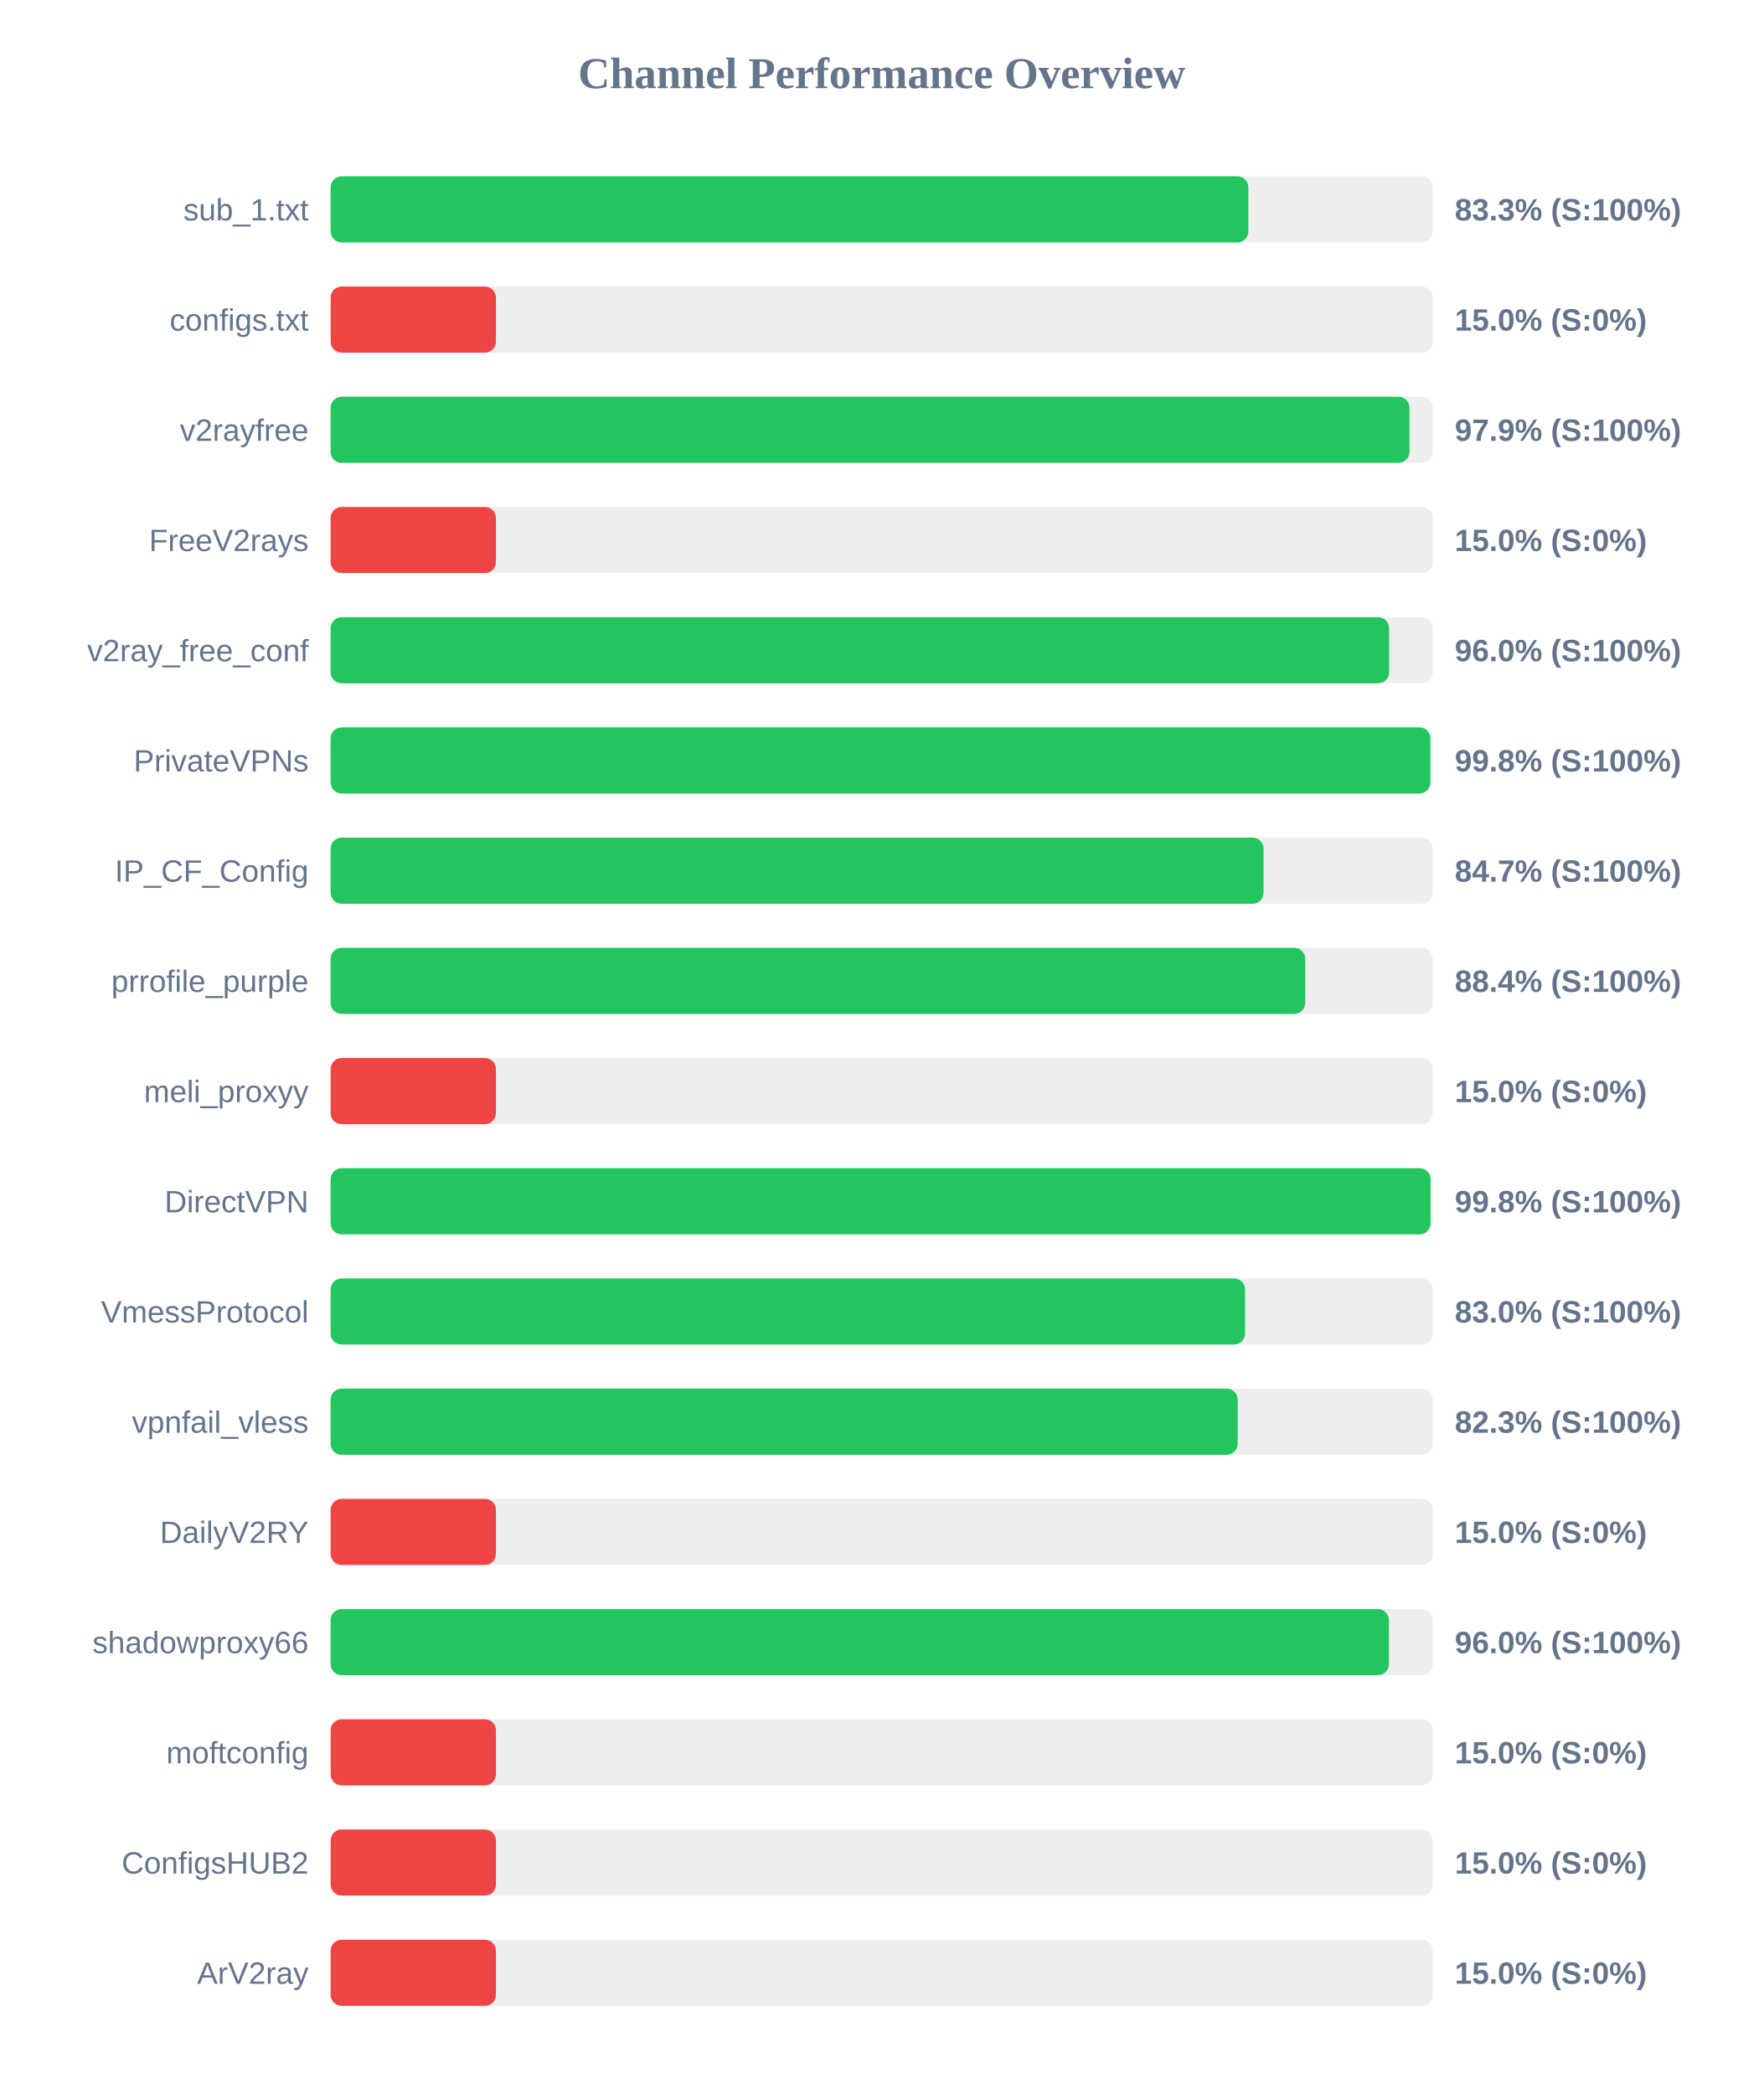
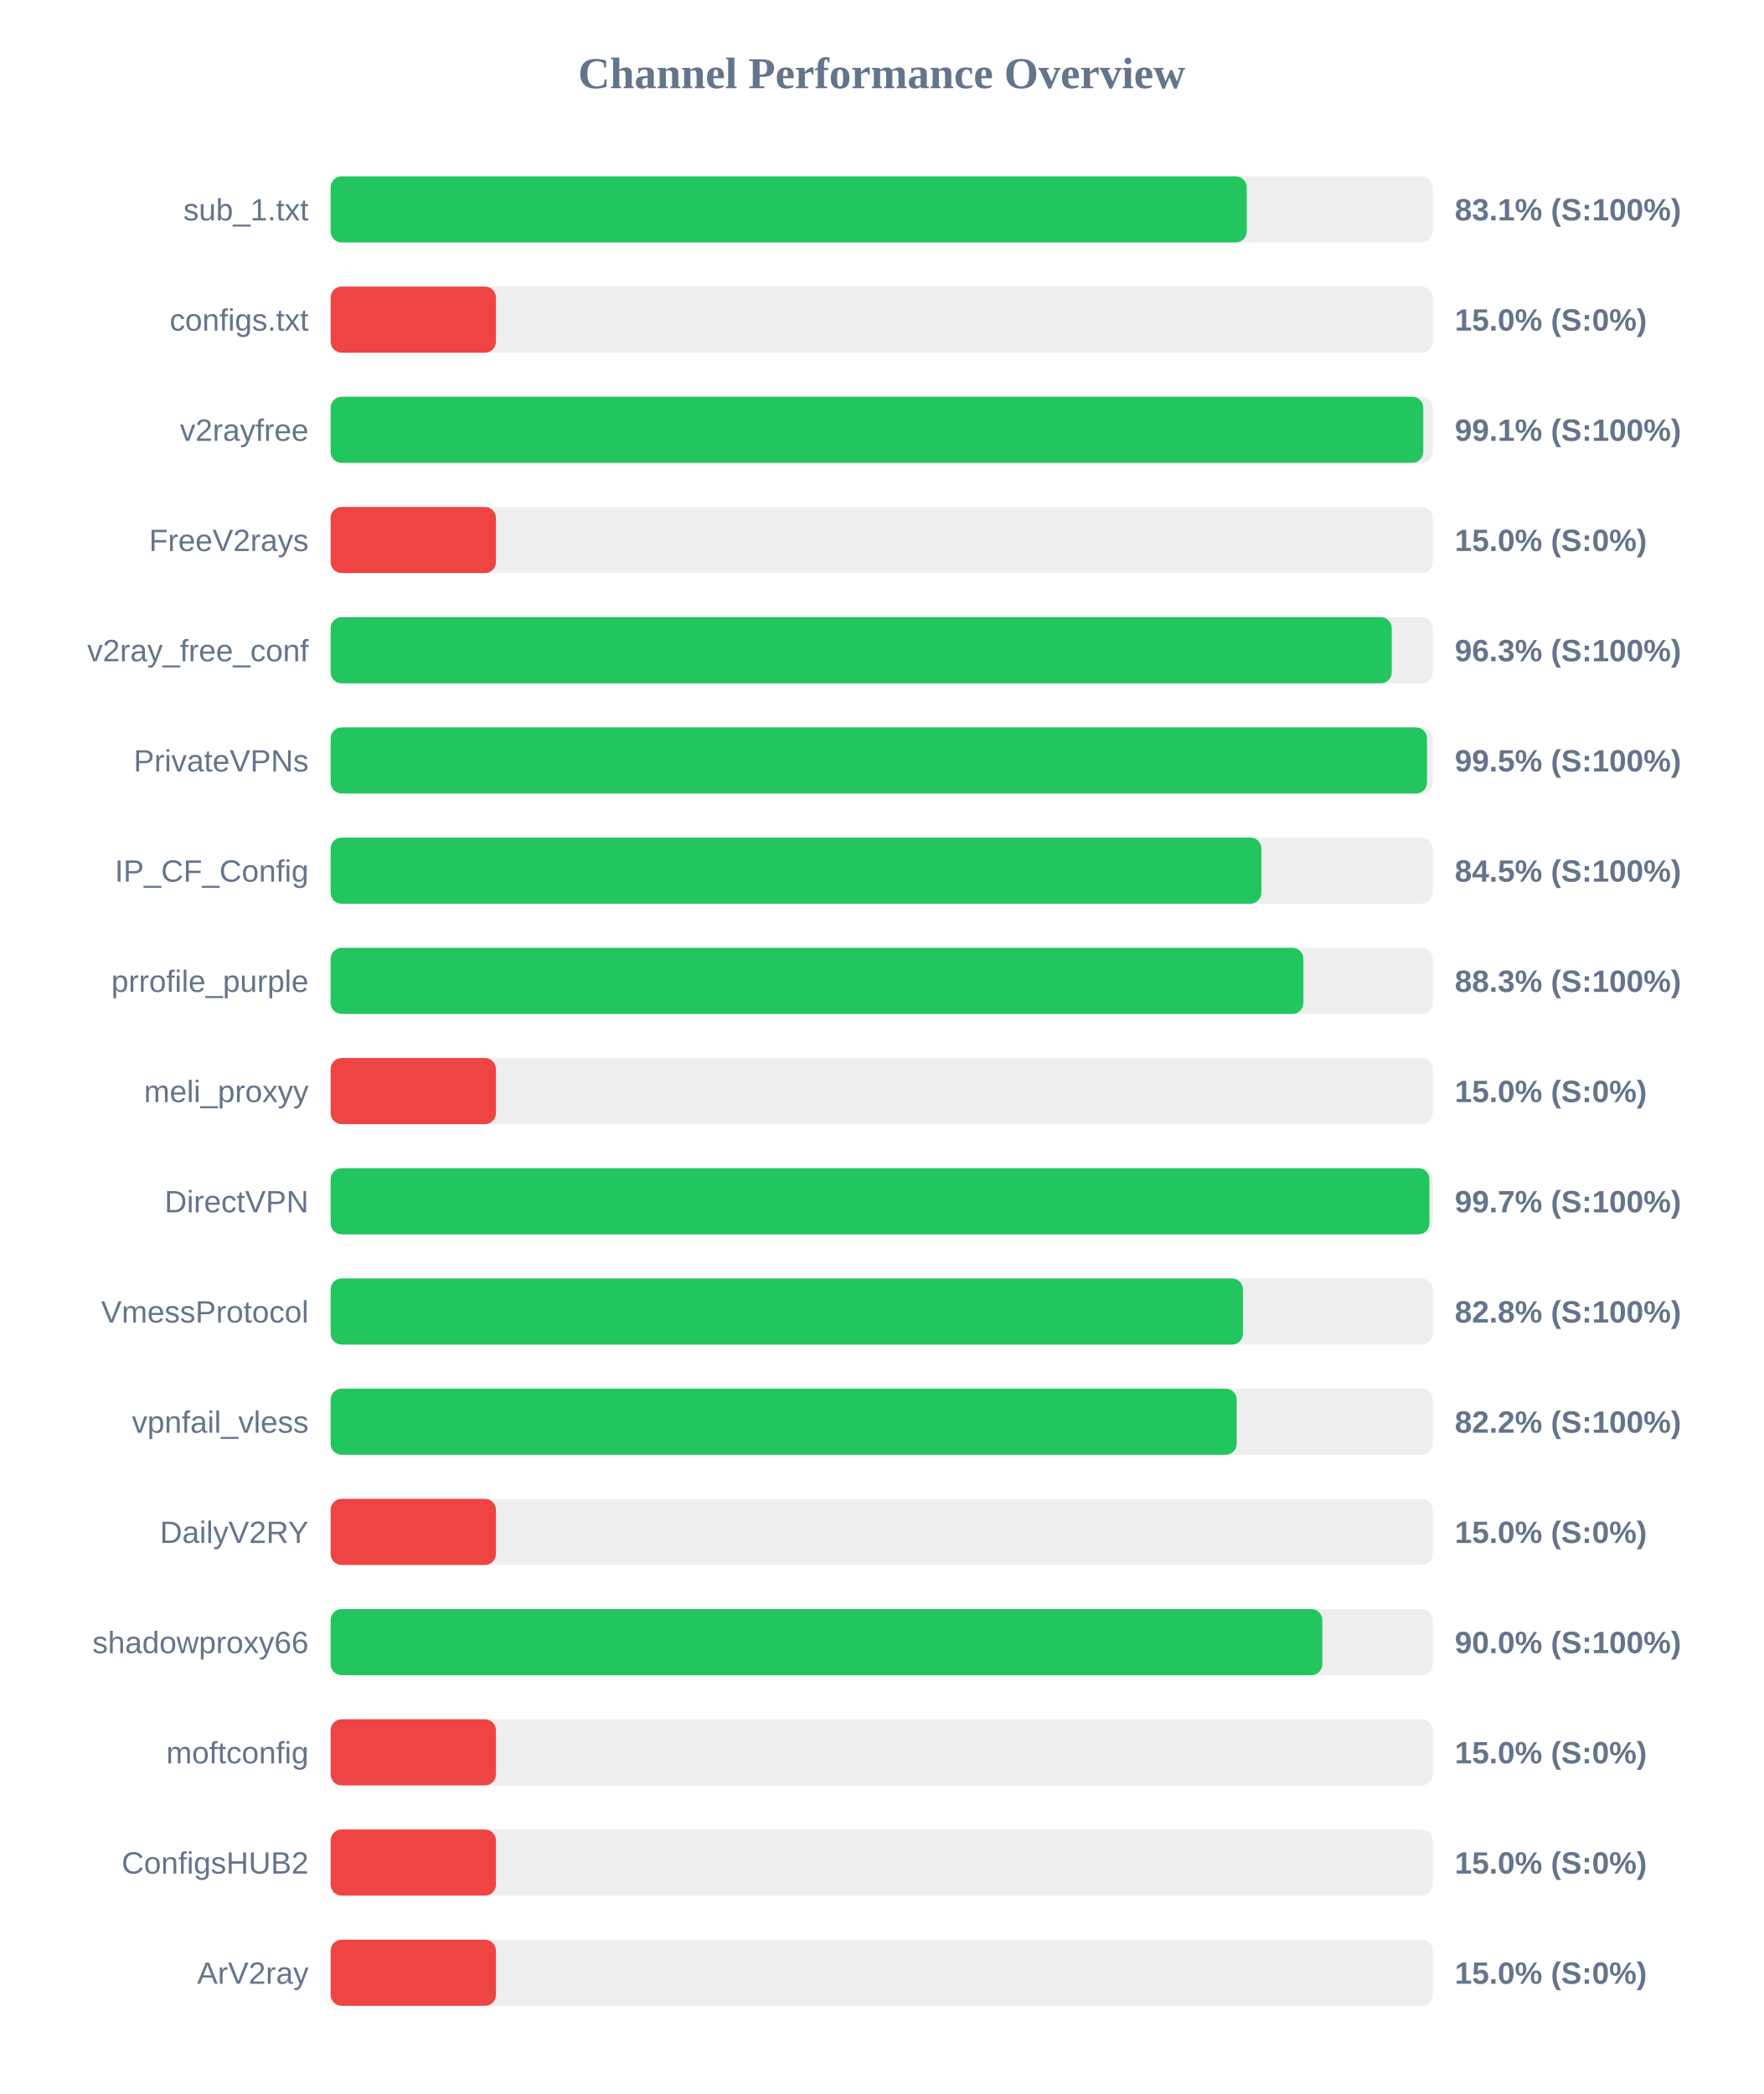
<svg xmlns="http://www.w3.org/2000/svg" width="800" height="950" version="1.1">
  <style>
        .row { font: 14px Arial; fill: #64748b; }
        .score { font: bold 14px Arial; fill: #64748b; }
    </style>
  <text x="400" y="40" text-anchor="middle" font-size="20px" font-weight="bold" fill="#64748b">Channel Performance Overview</text>
  <rect x="150" y="80" width="500" height="30" fill="#eee" rx="5" />
-   <rect x="150" y="80" width="416.35" height="30" fill="#22c55e" rx="5" />
+   <rect x="150" y="80" width="415.6" height="30" fill="#22c55e" rx="5" />
  <text x="140" y="100" text-anchor="end" class="row">sub_1.txt</text>
-   <text x="660" y="100" text-anchor="start" class="score">83.3% (S:100%)</text>
+   <text x="660" y="100" text-anchor="start" class="score">83.1% (S:100%)</text>
  <rect x="150" y="130" width="500" height="30" fill="#eee" rx="5" />
  <rect x="150" y="130" width="75.0" height="30" fill="#ef4444" rx="5" />
  <text x="140" y="150" text-anchor="end" class="row">configs.txt</text>
  <text x="660" y="150" text-anchor="start" class="score">15.0% (S:0%)</text>
  <rect x="150" y="180" width="500" height="30" fill="#eee" rx="5" />
-   <rect x="150" y="180" width="489.45" height="30" fill="#22c55e" rx="5" />
+   <rect x="150" y="180" width="495.7" height="30" fill="#22c55e" rx="5" />
  <text x="140" y="200" text-anchor="end" class="row">v2rayfree</text>
-   <text x="660" y="200" text-anchor="start" class="score">97.9% (S:100%)</text>
+   <text x="660" y="200" text-anchor="start" class="score">99.1% (S:100%)</text>
  <rect x="150" y="230" width="500" height="30" fill="#eee" rx="5" />
  <rect x="150" y="230" width="75.0" height="30" fill="#ef4444" rx="5" />
  <text x="140" y="250" text-anchor="end" class="row">FreeV2rays</text>
  <text x="660" y="250" text-anchor="start" class="score">15.0% (S:0%)</text>
  <rect x="150" y="280" width="500" height="30" fill="#eee" rx="5" />
-   <rect x="150" y="280" width="480.2" height="30" fill="#22c55e" rx="5" />
+   <rect x="150" y="280" width="481.4" height="30" fill="#22c55e" rx="5" />
  <text x="140" y="300" text-anchor="end" class="row">v2ray_free_conf</text>
-   <text x="660" y="300" text-anchor="start" class="score">96.0% (S:100%)</text>
+   <text x="660" y="300" text-anchor="start" class="score">96.3% (S:100%)</text>
  <rect x="150" y="330" width="500" height="30" fill="#eee" rx="5" />
-   <rect x="150" y="330" width="498.9" height="30" fill="#22c55e" rx="5" />
+   <rect x="150" y="330" width="497.4" height="30" fill="#22c55e" rx="5" />
  <text x="140" y="350" text-anchor="end" class="row">PrivateVPNs</text>
-   <text x="660" y="350" text-anchor="start" class="score">99.8% (S:100%)</text>
+   <text x="660" y="350" text-anchor="start" class="score">99.5% (S:100%)</text>
  <rect x="150" y="380" width="500" height="30" fill="#eee" rx="5" />
-   <rect x="150" y="380" width="423.25" height="30" fill="#22c55e" rx="5" />
+   <rect x="150" y="380" width="422.25" height="30" fill="#22c55e" rx="5" />
  <text x="140" y="400" text-anchor="end" class="row">IP_CF_Config</text>
-   <text x="660" y="400" text-anchor="start" class="score">84.7% (S:100%)</text>
+   <text x="660" y="400" text-anchor="start" class="score">84.5% (S:100%)</text>
  <rect x="150" y="430" width="500" height="30" fill="#eee" rx="5" />
-   <rect x="150" y="430" width="442.15" height="30" fill="#22c55e" rx="5" />
+   <rect x="150" y="430" width="441.3" height="30" fill="#22c55e" rx="5" />
  <text x="140" y="450" text-anchor="end" class="row">prrofile_purple</text>
-   <text x="660" y="450" text-anchor="start" class="score">88.4% (S:100%)</text>
+   <text x="660" y="450" text-anchor="start" class="score">88.3% (S:100%)</text>
  <rect x="150" y="480" width="500" height="30" fill="#eee" rx="5" />
  <rect x="150" y="480" width="75.0" height="30" fill="#ef4444" rx="5" />
  <text x="140" y="500" text-anchor="end" class="row">meli_proxyy</text>
  <text x="660" y="500" text-anchor="start" class="score">15.0% (S:0%)</text>
  <rect x="150" y="530" width="500" height="30" fill="#eee" rx="5" />
-   <rect x="150" y="530" width="499.0" height="30" fill="#22c55e" rx="5" />
+   <rect x="150" y="530" width="498.5" height="30" fill="#22c55e" rx="5" />
  <text x="140" y="550" text-anchor="end" class="row">DirectVPN</text>
-   <text x="660" y="550" text-anchor="start" class="score">99.8% (S:100%)</text>
+   <text x="660" y="550" text-anchor="start" class="score">99.7% (S:100%)</text>
  <rect x="150" y="580" width="500" height="30" fill="#eee" rx="5" />
-   <rect x="150" y="580" width="414.85" height="30" fill="#22c55e" rx="5" />
+   <rect x="150" y="580" width="413.9" height="30" fill="#22c55e" rx="5" />
  <text x="140" y="600" text-anchor="end" class="row">VmessProtocol</text>
-   <text x="660" y="600" text-anchor="start" class="score">83.0% (S:100%)</text>
+   <text x="660" y="600" text-anchor="start" class="score">82.8% (S:100%)</text>
  <rect x="150" y="630" width="500" height="30" fill="#eee" rx="5" />
-   <rect x="150" y="630" width="411.5" height="30" fill="#22c55e" rx="5" />
+   <rect x="150" y="630" width="411.05" height="30" fill="#22c55e" rx="5" />
  <text x="140" y="650" text-anchor="end" class="row">vpnfail_vless</text>
-   <text x="660" y="650" text-anchor="start" class="score">82.3% (S:100%)</text>
+   <text x="660" y="650" text-anchor="start" class="score">82.2% (S:100%)</text>
  <rect x="150" y="680" width="500" height="30" fill="#eee" rx="5" />
  <rect x="150" y="680" width="75.0" height="30" fill="#ef4444" rx="5" />
  <text x="140" y="700" text-anchor="end" class="row">DailyV2RY</text>
  <text x="660" y="700" text-anchor="start" class="score">15.0% (S:0%)</text>
  <rect x="150" y="730" width="500" height="30" fill="#eee" rx="5" />
-   <rect x="150" y="730" width="480.1" height="30" fill="#22c55e" rx="5" />
+   <rect x="150" y="730" width="449.9" height="30" fill="#22c55e" rx="5" />
  <text x="140" y="750" text-anchor="end" class="row">shadowproxy66</text>
-   <text x="660" y="750" text-anchor="start" class="score">96.0% (S:100%)</text>
+   <text x="660" y="750" text-anchor="start" class="score">90.0% (S:100%)</text>
  <rect x="150" y="780" width="500" height="30" fill="#eee" rx="5" />
  <rect x="150" y="780" width="75.0" height="30" fill="#ef4444" rx="5" />
  <text x="140" y="800" text-anchor="end" class="row">moftconfig</text>
  <text x="660" y="800" text-anchor="start" class="score">15.0% (S:0%)</text>
  <rect x="150" y="830" width="500" height="30" fill="#eee" rx="5" />
  <rect x="150" y="830" width="75.0" height="30" fill="#ef4444" rx="5" />
  <text x="140" y="850" text-anchor="end" class="row">ConfigsHUB2</text>
  <text x="660" y="850" text-anchor="start" class="score">15.0% (S:0%)</text>
  <rect x="150" y="880" width="500" height="30" fill="#eee" rx="5" />
  <rect x="150" y="880" width="75.0" height="30" fill="#ef4444" rx="5" />
  <text x="140" y="900" text-anchor="end" class="row">ArV2ray</text>
  <text x="660" y="900" text-anchor="start" class="score">15.0% (S:0%)</text>
</svg>
